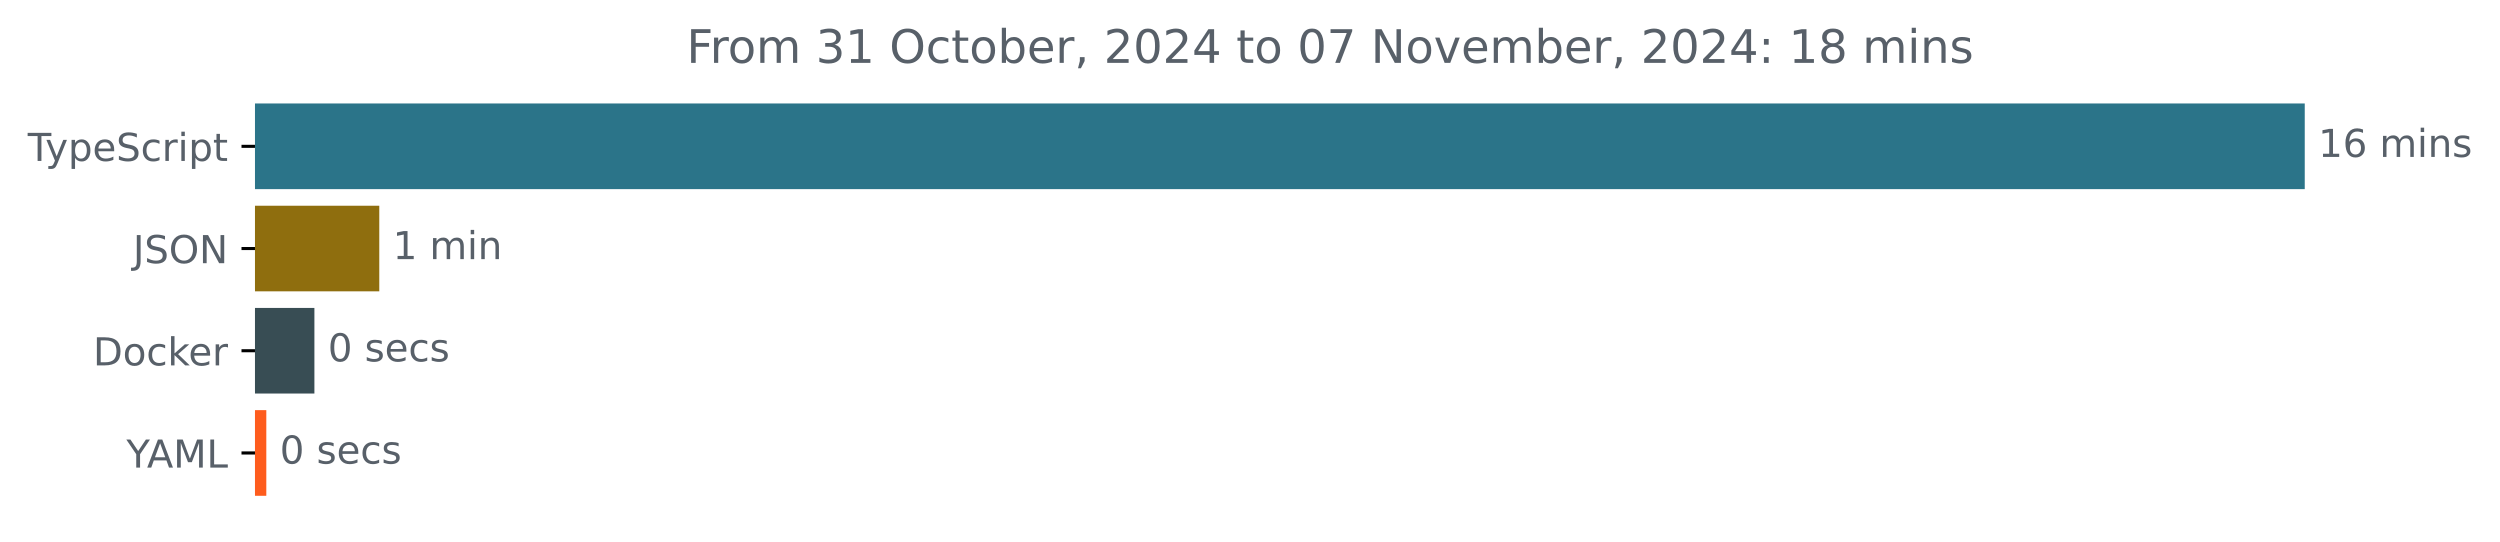
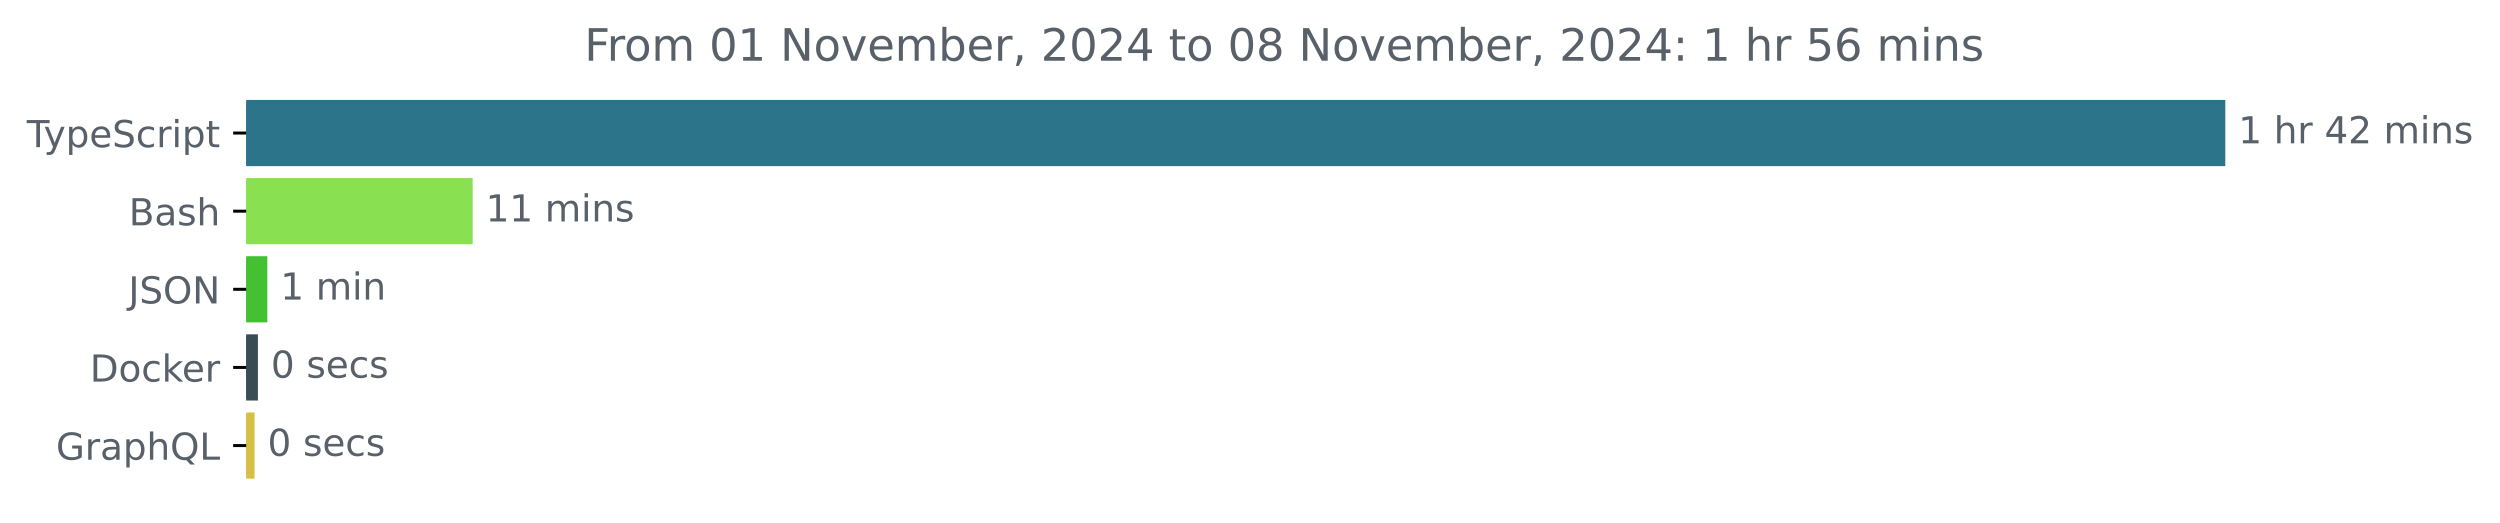
- <svg xmlns="http://www.w3.org/2000/svg" xmlns:xlink="http://www.w3.org/1999/xlink" width="648.768pt" height="140.398pt" viewBox="0 0 648.768 140.398" version="1.1">
+ <svg xmlns="http://www.w3.org/2000/svg" xmlns:xlink="http://www.w3.org/1999/xlink" width="671.935pt" height="140.398pt" viewBox="0 0 671.935 140.398" version="1.1">
  <defs>
    <style type="text/css">*{stroke-linejoin: round; stroke-linecap: butt}</style>
  </defs>
  <g id="figure_1">
    <g id="patch_1">
-       <path d="M -0 140.398  L 648.768 140.398  L 648.768 0  L -0 0  L -0 140.398  z " style="fill: none" />
+       <path d="M -0 140.398  L 671.935 140.398  L 671.935 0  L -0 0  L -0 140.398  z " style="fill: none" />
    </g>
    <g id="axes_1">
      <g id="patch_2">
-         <path d="M 66.17 27.358  L 597.599 27.358  L 597.599 48.579  L 66.17 48.579  z " clip-path="url(#pf643a0c013)" style="fill: #2b7489; stroke: #2b7489; stroke-linejoin: miter" />
+         <path d="M 66.17 27.358  L 597.599 27.358  L 597.599 44.158  L 66.17 44.158  z " clip-path="url(#pa6151a1b56)" style="fill: #2b7489; stroke: #2b7489; stroke-linejoin: miter" />
      </g>
      <g id="patch_3">
-         <path d="M 66.17 53.884  L 97.926 53.884  L 97.926 75.105  L 66.17 75.105  z " clip-path="url(#pf643a0c013)" style="fill: #8f6e0e; stroke: #8f6e0e; stroke-linejoin: miter" />
+         <path d="M 66.17 48.358  L 126.543 48.358  L 126.543 65.158  L 66.17 65.158  z " clip-path="url(#pa6151a1b56)" style="fill: #89e051; stroke: #89e051; stroke-linejoin: miter" />
      </g>
      <g id="patch_4">
-         <path d="M 66.17 80.411  L 81.09 80.411  L 81.09 101.632  L 66.17 101.632  z " clip-path="url(#pf643a0c013)" style="fill: #384d54; stroke: #384d54; stroke-linejoin: miter" />
+         <path d="M 66.17 69.358  L 71.352 69.358  L 71.352 86.158  L 66.17 86.158  z " clip-path="url(#pa6151a1b56)" style="fill: #43c132; stroke: #43c132; stroke-linejoin: miter" />
      </g>
      <g id="patch_5">
-         <path d="M 66.17 106.937  L 68.609 106.937  L 68.609 128.158  L 66.17 128.158  z " clip-path="url(#pf643a0c013)" style="fill: #fe5c1d; stroke: #fe5c1d; stroke-linejoin: miter" />
+         <path d="M 66.17 90.358  L 68.821 90.358  L 68.821 107.158  L 66.17 107.158  z " clip-path="url(#pa6151a1b56)" style="fill: #384d54; stroke: #384d54; stroke-linejoin: miter" />
+       </g>
+       <g id="patch_6">
+         <path d="M 66.17 111.358  L 67.918 111.358  L 67.918 128.158  L 66.17 128.158  z " clip-path="url(#pa6151a1b56)" style="fill: #d7bf44; stroke: #d7bf44; stroke-linejoin: miter" />
      </g>
      <g id="matplotlib.axis_1" />
      <g id="matplotlib.axis_2">
        <g id="ytick_1">
          <g id="line2d_1">
            <defs>
-               <path id="m6168978035" d="M 0 0  L -3.5 0  " style="stroke: #000000; stroke-width: 0.8" />
+               <path id="me5302ac106" d="M 0 0  L -3.5 0  " style="stroke: #000000; stroke-width: 0.8" />
            </defs>
            <g>
-               <use xlink:href="#m6168978035" x="66.17" y="37.969" style="stroke: #000000; stroke-width: 0.8" />
+               <use xlink:href="#me5302ac106" x="66.17" y="35.758" style="stroke: #000000; stroke-width: 0.8" />
            </g>
          </g>
          <g id="text_1">
-             <g style="fill: #586069" transform="translate(7.2 41.76787) scale(0.1 -0.1)">
+             <g style="fill: #586069" transform="translate(7.2 39.55734) scale(0.1 -0.1)">
              <defs>
                <path id="DejaVuSans-54" d="M -19 4666  L 3928 4666  L 3928 4134  L 2272 4134  L 2272 0  L 1638 0  L 1638 4134  L -19 4134  L -19 4666  z " transform="scale(0.015625)" />
                <path id="DejaVuSans-79" d="M 2059 -325  Q 1816 -950 1584 -1140  Q 1353 -1331 966 -1331  L 506 -1331  L 506 -850  L 844 -850  Q 1081 -850 1212 -737  Q 1344 -625 1503 -206  L 1606 56  L 191 3500  L 800 3500  L 1894 763  L 2988 3500  L 3597 3500  L 2059 -325  z " transform="scale(0.015625)" />
                <path id="DejaVuSans-70" d="M 1159 525  L 1159 -1331  L 581 -1331  L 581 3500  L 1159 3500  L 1159 2969  Q 1341 3281 1617 3432  Q 1894 3584 2278 3584  Q 2916 3584 3314 3078  Q 3713 2572 3713 1747  Q 3713 922 3314 415  Q 2916 -91 2278 -91  Q 1894 -91 1617 61  Q 1341 213 1159 525  z M 3116 1747  Q 3116 2381 2855 2742  Q 2594 3103 2138 3103  Q 1681 3103 1420 2742  Q 1159 2381 1159 1747  Q 1159 1113 1420 752  Q 1681 391 2138 391  Q 2594 391 2855 752  Q 3116 1113 3116 1747  z " transform="scale(0.015625)" />
                <path id="DejaVuSans-65" d="M 3597 1894  L 3597 1613  L 953 1613  Q 991 1019 1311 708  Q 1631 397 2203 397  Q 2534 397 2845 478  Q 3156 559 3463 722  L 3463 178  Q 3153 47 2828 -22  Q 2503 -91 2169 -91  Q 1331 -91 842 396  Q 353 884 353 1716  Q 353 2575 817 3079  Q 1281 3584 2069 3584  Q 2775 3584 3186 3129  Q 3597 2675 3597 1894  z M 3022 2063  Q 3016 2534 2758 2815  Q 2500 3097 2075 3097  Q 1594 3097 1305 2825  Q 1016 2553 972 2059  L 3022 2063  z " transform="scale(0.015625)" />
                <path id="DejaVuSans-53" d="M 3425 4513  L 3425 3897  Q 3066 4069 2747 4153  Q 2428 4238 2131 4238  Q 1616 4238 1336 4038  Q 1056 3838 1056 3469  Q 1056 3159 1242 3001  Q 1428 2844 1947 2747  L 2328 2669  Q 3034 2534 3370 2195  Q 3706 1856 3706 1288  Q 3706 609 3251 259  Q 2797 -91 1919 -91  Q 1588 -91 1214 -16  Q 841 59 441 206  L 441 856  Q 825 641 1194 531  Q 1563 422 1919 422  Q 2459 422 2753 634  Q 3047 847 3047 1241  Q 3047 1584 2836 1778  Q 2625 1972 2144 2069  L 1759 2144  Q 1053 2284 737 2584  Q 422 2884 422 3419  Q 422 4038 858 4394  Q 1294 4750 2059 4750  Q 2388 4750 2728 4690  Q 3069 4631 3425 4513  z " transform="scale(0.015625)" />
                <path id="DejaVuSans-63" d="M 3122 3366  L 3122 2828  Q 2878 2963 2633 3030  Q 2388 3097 2138 3097  Q 1578 3097 1268 2742  Q 959 2388 959 1747  Q 959 1106 1268 751  Q 1578 397 2138 397  Q 2388 397 2633 464  Q 2878 531 3122 666  L 3122 134  Q 2881 22 2623 -34  Q 2366 -91 2075 -91  Q 1284 -91 818 406  Q 353 903 353 1747  Q 353 2603 823 3093  Q 1294 3584 2113 3584  Q 2378 3584 2631 3529  Q 2884 3475 3122 3366  z " transform="scale(0.015625)" />
                <path id="DejaVuSans-72" d="M 2631 2963  Q 2534 3019 2420 3045  Q 2306 3072 2169 3072  Q 1681 3072 1420 2755  Q 1159 2438 1159 1844  L 1159 0  L 581 0  L 581 3500  L 1159 3500  L 1159 2956  Q 1341 3275 1631 3429  Q 1922 3584 2338 3584  Q 2397 3584 2469 3576  Q 2541 3569 2628 3553  L 2631 2963  z " transform="scale(0.015625)" />
                <path id="DejaVuSans-69" d="M 603 3500  L 1178 3500  L 1178 0  L 603 0  L 603 3500  z M 603 4863  L 1178 4863  L 1178 4134  L 603 4134  L 603 4863  z " transform="scale(0.015625)" />
                <path id="DejaVuSans-74" d="M 1172 4494  L 1172 3500  L 2356 3500  L 2356 3053  L 1172 3053  L 1172 1153  Q 1172 725 1289 603  Q 1406 481 1766 481  L 2356 481  L 2356 0  L 1766 0  Q 1100 0 847 248  Q 594 497 594 1153  L 594 3053  L 172 3053  L 172 3500  L 594 3500  L 594 4494  L 1172 4494  z " transform="scale(0.015625)" />
              </defs>
              <use xlink:href="#DejaVuSans-54" />
              <use xlink:href="#DejaVuSans-79" x="45.459" />
              <use xlink:href="#DejaVuSans-70" x="104.639" />
              <use xlink:href="#DejaVuSans-65" x="168.115" />
              <use xlink:href="#DejaVuSans-53" x="229.639" />
              <use xlink:href="#DejaVuSans-63" x="293.115" />
              <use xlink:href="#DejaVuSans-72" x="348.096" />
              <use xlink:href="#DejaVuSans-69" x="389.209" />
              <use xlink:href="#DejaVuSans-70" x="416.992" />
              <use xlink:href="#DejaVuSans-74" x="480.469" />
            </g>
          </g>
        </g>
        <g id="ytick_2">
          <g id="line2d_2">
            <g>
-               <use xlink:href="#m6168978035" x="66.17" y="64.495" style="stroke: #000000; stroke-width: 0.8" />
+               <use xlink:href="#me5302ac106" x="66.17" y="56.758" style="stroke: #000000; stroke-width: 0.8" />
            </g>
          </g>
          <g id="text_2">
-             <g style="fill: #586069" transform="translate(34.51875 68.29419) scale(0.1 -0.1)">
+             <g style="fill: #586069" transform="translate(34.63437 60.55734) scale(0.1 -0.1)">
+               <defs>
+                 <path id="DejaVuSans-42" d="M 1259 2228  L 1259 519  L 2272 519  Q 2781 519 3026 730  Q 3272 941 3272 1375  Q 3272 1813 3026 2020  Q 2781 2228 2272 2228  L 1259 2228  z M 1259 4147  L 1259 2741  L 2194 2741  Q 2656 2741 2882 2914  Q 3109 3088 3109 3444  Q 3109 3797 2882 3972  Q 2656 4147 2194 4147  L 1259 4147  z M 628 4666  L 2241 4666  Q 2963 4666 3353 4366  Q 3744 4066 3744 3513  Q 3744 3084 3544 2831  Q 3344 2578 2956 2516  Q 3422 2416 3680 2098  Q 3938 1781 3938 1306  Q 3938 681 3513 340  Q 3088 0 2303 0  L 628 0  L 628 4666  z " transform="scale(0.015625)" />
+                 <path id="DejaVuSans-61" d="M 2194 1759  Q 1497 1759 1228 1600  Q 959 1441 959 1056  Q 959 750 1161 570  Q 1363 391 1709 391  Q 2188 391 2477 730  Q 2766 1069 2766 1631  L 2766 1759  L 2194 1759  z M 3341 1997  L 3341 0  L 2766 0  L 2766 531  Q 2569 213 2275 61  Q 1981 -91 1556 -91  Q 1019 -91 701 211  Q 384 513 384 1019  Q 384 1609 779 1909  Q 1175 2209 1959 2209  L 2766 2209  L 2766 2266  Q 2766 2663 2505 2880  Q 2244 3097 1772 3097  Q 1472 3097 1187 3025  Q 903 2953 641 2809  L 641 3341  Q 956 3463 1253 3523  Q 1550 3584 1831 3584  Q 2591 3584 2966 3190  Q 3341 2797 3341 1997  z " transform="scale(0.015625)" />
+                 <path id="DejaVuSans-73" d="M 2834 3397  L 2834 2853  Q 2591 2978 2328 3040  Q 2066 3103 1784 3103  Q 1356 3103 1142 2972  Q 928 2841 928 2578  Q 928 2378 1081 2264  Q 1234 2150 1697 2047  L 1894 2003  Q 2506 1872 2764 1633  Q 3022 1394 3022 966  Q 3022 478 2636 193  Q 2250 -91 1575 -91  Q 1294 -91 989 -36  Q 684 19 347 128  L 347 722  Q 666 556 975 473  Q 1284 391 1588 391  Q 1994 391 2212 530  Q 2431 669 2431 922  Q 2431 1156 2273 1281  Q 2116 1406 1581 1522  L 1381 1569  Q 847 1681 609 1914  Q 372 2147 372 2553  Q 372 3047 722 3315  Q 1072 3584 1716 3584  Q 2034 3584 2315 3537  Q 2597 3491 2834 3397  z " transform="scale(0.015625)" />
+                 <path id="DejaVuSans-68" d="M 3513 2113  L 3513 0  L 2938 0  L 2938 2094  Q 2938 2591 2744 2837  Q 2550 3084 2163 3084  Q 1697 3084 1428 2787  Q 1159 2491 1159 1978  L 1159 0  L 581 0  L 581 4863  L 1159 4863  L 1159 2956  Q 1366 3272 1645 3428  Q 1925 3584 2291 3584  Q 2894 3584 3203 3211  Q 3513 2838 3513 2113  z " transform="scale(0.015625)" />
+               </defs>
+               <use xlink:href="#DejaVuSans-42" />
+               <use xlink:href="#DejaVuSans-61" x="68.604" />
+               <use xlink:href="#DejaVuSans-73" x="129.883" />
+               <use xlink:href="#DejaVuSans-68" x="181.982" />
+             </g>
+           </g>
+         </g>
+         <g id="ytick_3">
+           <g id="line2d_3">
+             <g>
+               <use xlink:href="#me5302ac106" x="66.17" y="77.758" style="stroke: #000000; stroke-width: 0.8" />
+             </g>
+           </g>
+           <g id="text_3">
+             <g style="fill: #586069" transform="translate(34.51875 81.55734) scale(0.1 -0.1)">
              <defs>
                <path id="DejaVuSans-4a" d="M 628 4666  L 1259 4666  L 1259 325  Q 1259 -519 939 -900  Q 619 -1281 -91 -1281  L -331 -1281  L -331 -750  L -134 -750  Q 284 -750 456 -515  Q 628 -281 628 325  L 628 4666  z " transform="scale(0.015625)" />
                <path id="DejaVuSans-4f" d="M 2522 4238  Q 1834 4238 1429 3725  Q 1025 3213 1025 2328  Q 1025 1447 1429 934  Q 1834 422 2522 422  Q 3209 422 3611 934  Q 4013 1447 4013 2328  Q 4013 3213 3611 3725  Q 3209 4238 2522 4238  z M 2522 4750  Q 3503 4750 4090 4092  Q 4678 3434 4678 2328  Q 4678 1225 4090 567  Q 3503 -91 2522 -91  Q 1538 -91 948 565  Q 359 1222 359 2328  Q 359 3434 948 4092  Q 1538 4750 2522 4750  z " transform="scale(0.015625)" />
                <path id="DejaVuSans-4e" d="M 628 4666  L 1478 4666  L 3547 763  L 3547 4666  L 4159 4666  L 4159 0  L 3309 0  L 1241 3903  L 1241 0  L 628 0  L 628 4666  z " transform="scale(0.015625)" />
              </defs>
              <use xlink:href="#DejaVuSans-4a" />
              <use xlink:href="#DejaVuSans-53" x="29.492" />
              <use xlink:href="#DejaVuSans-4f" x="92.969" />
              <use xlink:href="#DejaVuSans-4e" x="171.68" />
            </g>
          </g>
        </g>
-         <g id="ytick_3">
-           <g id="line2d_3">
-             <g>
-               <use xlink:href="#m6168978035" x="66.17" y="91.021" style="stroke: #000000; stroke-width: 0.8" />
-             </g>
-           </g>
-           <g id="text_3">
-             <g style="fill: #586069" transform="translate(24.16094 94.8205) scale(0.1 -0.1)">
+         <g id="ytick_4">
+           <g id="line2d_4">
+             <g>
+               <use xlink:href="#me5302ac106" x="66.17" y="98.758" style="stroke: #000000; stroke-width: 0.8" />
+             </g>
+           </g>
+           <g id="text_4">
+             <g style="fill: #586069" transform="translate(24.16094 102.5573) scale(0.1 -0.1)">
              <defs>
                <path id="DejaVuSans-44" d="M 1259 4147  L 1259 519  L 2022 519  Q 2988 519 3436 956  Q 3884 1394 3884 2338  Q 3884 3275 3436 3711  Q 2988 4147 2022 4147  L 1259 4147  z M 628 4666  L 1925 4666  Q 3281 4666 3915 4102  Q 4550 3538 4550 2338  Q 4550 1131 3912 565  Q 3275 0 1925 0  L 628 0  L 628 4666  z " transform="scale(0.015625)" />
                <path id="DejaVuSans-6f" d="M 1959 3097  Q 1497 3097 1228 2736  Q 959 2375 959 1747  Q 959 1119 1226 758  Q 1494 397 1959 397  Q 2419 397 2687 759  Q 2956 1122 2956 1747  Q 2956 2369 2687 2733  Q 2419 3097 1959 3097  z M 1959 3584  Q 2709 3584 3137 3096  Q 3566 2609 3566 1747  Q 3566 888 3137 398  Q 2709 -91 1959 -91  Q 1206 -91 779 398  Q 353 888 353 1747  Q 353 2609 779 3096  Q 1206 3584 1959 3584  z " transform="scale(0.015625)" />
                <path id="DejaVuSans-6b" d="M 581 4863  L 1159 4863  L 1159 1991  L 2875 3500  L 3609 3500  L 1753 1863  L 3688 0  L 2938 0  L 1159 1709  L 1159 0  L 581 0  L 581 4863  z " transform="scale(0.015625)" />
              </defs>
              <use xlink:href="#DejaVuSans-44" />
              <use xlink:href="#DejaVuSans-6f" x="77.002" />
              <use xlink:href="#DejaVuSans-63" x="138.184" />
              <use xlink:href="#DejaVuSans-6b" x="193.164" />
              <use xlink:href="#DejaVuSans-65" x="247.449" />
              <use xlink:href="#DejaVuSans-72" x="308.973" />
            </g>
          </g>
        </g>
-         <g id="ytick_4">
-           <g id="line2d_4">
-             <g>
-               <use xlink:href="#m6168978035" x="66.17" y="117.548" style="stroke: #000000; stroke-width: 0.8" />
-             </g>
-           </g>
-           <g id="text_4">
-             <g style="fill: #586069" transform="translate(32.79688 121.3468) scale(0.1 -0.1)">
-               <defs>
-                 <path id="DejaVuSans-59" d="M -13 4666  L 666 4666  L 1959 2747  L 3244 4666  L 3922 4666  L 2272 2222  L 2272 0  L 1638 0  L 1638 2222  L -13 4666  z " transform="scale(0.015625)" />
-                 <path id="DejaVuSans-41" d="M 2188 4044  L 1331 1722  L 3047 1722  L 2188 4044  z M 1831 4666  L 2547 4666  L 4325 0  L 3669 0  L 3244 1197  L 1141 1197  L 716 0  L 50 0  L 1831 4666  z " transform="scale(0.015625)" />
-                 <path id="DejaVuSans-4d" d="M 628 4666  L 1569 4666  L 2759 1491  L 3956 4666  L 4897 4666  L 4897 0  L 4281 0  L 4281 4097  L 3078 897  L 2444 897  L 1241 4097  L 1241 0  L 628 0  L 628 4666  z " transform="scale(0.015625)" />
+         <g id="ytick_5">
+           <g id="line2d_5">
+             <g>
+               <use xlink:href="#me5302ac106" x="66.17" y="119.758" style="stroke: #000000; stroke-width: 0.8" />
+             </g>
+           </g>
+           <g id="text_5">
+             <g style="fill: #586069" transform="translate(15.05312 123.5573) scale(0.1 -0.1)">
+               <defs>
+                 <path id="DejaVuSans-47" d="M 3809 666  L 3809 1919  L 2778 1919  L 2778 2438  L 4434 2438  L 4434 434  Q 4069 175 3628 42  Q 3188 -91 2688 -91  Q 1594 -91 976 548  Q 359 1188 359 2328  Q 359 3472 976 4111  Q 1594 4750 2688 4750  Q 3144 4750 3555 4637  Q 3966 4525 4313 4306  L 4313 3634  Q 3963 3931 3569 4081  Q 3175 4231 2741 4231  Q 1884 4231 1454 3753  Q 1025 3275 1025 2328  Q 1025 1384 1454 906  Q 1884 428 2741 428  Q 3075 428 3337 486  Q 3600 544 3809 666  z " transform="scale(0.015625)" />
+                 <path id="DejaVuSans-51" d="M 2522 4238  Q 1834 4238 1429 3725  Q 1025 3213 1025 2328  Q 1025 1447 1429 934  Q 1834 422 2522 422  Q 3209 422 3611 934  Q 4013 1447 4013 2328  Q 4013 3213 3611 3725  Q 3209 4238 2522 4238  z M 3406 84  L 4238 -825  L 3475 -825  L 2784 -78  Q 2681 -84 2626 -87  Q 2572 -91 2522 -91  Q 1538 -91 948 567  Q 359 1225 359 2328  Q 359 3434 948 4092  Q 1538 4750 2522 4750  Q 3503 4750 4090 4092  Q 4678 3434 4678 2328  Q 4678 1516 4351 937  Q 4025 359 3406 84  z " transform="scale(0.015625)" />
                <path id="DejaVuSans-4c" d="M 628 4666  L 1259 4666  L 1259 531  L 3531 531  L 3531 0  L 628 0  L 628 4666  z " transform="scale(0.015625)" />
              </defs>
-               <use xlink:href="#DejaVuSans-59" />
-               <use xlink:href="#DejaVuSans-41" x="53.334" />
-               <use xlink:href="#DejaVuSans-4d" x="121.742" />
-               <use xlink:href="#DejaVuSans-4c" x="208.021" />
-             </g>
-           </g>
-         </g>
-       </g>
-       <g id="text_5">
-         <g style="fill: #586069" transform="translate(601.5989 40.72803) scale(0.1 -0.1)">
+               <use xlink:href="#DejaVuSans-47" />
+               <use xlink:href="#DejaVuSans-72" x="77.49" />
+               <use xlink:href="#DejaVuSans-61" x="118.604" />
+               <use xlink:href="#DejaVuSans-70" x="179.883" />
+               <use xlink:href="#DejaVuSans-68" x="243.359" />
+               <use xlink:href="#DejaVuSans-51" x="306.738" />
+               <use xlink:href="#DejaVuSans-4c" x="385.449" />
+             </g>
+           </g>
+         </g>
+       </g>
+       <g id="text_6">
+         <g style="fill: #586069" transform="translate(601.5989 38.5175) scale(0.1 -0.1)">
          <defs>
            <path id="DejaVuSans-31" d="M 794 531  L 1825 531  L 1825 4091  L 703 3866  L 703 4441  L 1819 4666  L 2450 4666  L 2450 531  L 3481 531  L 3481 0  L 794 0  L 794 531  z " transform="scale(0.015625)" />
-             <path id="DejaVuSans-36" d="M 2113 2584  Q 1688 2584 1439 2293  Q 1191 2003 1191 1497  Q 1191 994 1439 701  Q 1688 409 2113 409  Q 2538 409 2786 701  Q 3034 994 3034 1497  Q 3034 2003 2786 2293  Q 2538 2584 2113 2584  z M 3366 4563  L 3366 3988  Q 3128 4100 2886 4159  Q 2644 4219 2406 4219  Q 1781 4219 1451 3797  Q 1122 3375 1075 2522  Q 1259 2794 1537 2939  Q 1816 3084 2150 3084  Q 2853 3084 3261 2657  Q 3669 2231 3669 1497  Q 3669 778 3244 343  Q 2819 -91 2113 -91  Q 1303 -91 875 529  Q 447 1150 447 2328  Q 447 3434 972 4092  Q 1497 4750 2381 4750  Q 2619 4750 2861 4703  Q 3103 4656 3366 4563  z " transform="scale(0.015625)" />
            <path id="DejaVuSans-20" transform="scale(0.015625)" />
+             <path id="DejaVuSans-34" d="M 2419 4116  L 825 1625  L 2419 1625  L 2419 4116  z M 2253 4666  L 3047 4666  L 3047 1625  L 3713 1625  L 3713 1100  L 3047 1100  L 3047 0  L 2419 0  L 2419 1100  L 313 1100  L 313 1709  L 2253 4666  z " transform="scale(0.015625)" />
+             <path id="DejaVuSans-32" d="M 1228 531  L 3431 531  L 3431 0  L 469 0  L 469 531  Q 828 903 1448 1529  Q 2069 2156 2228 2338  Q 2531 2678 2651 2914  Q 2772 3150 2772 3378  Q 2772 3750 2511 3984  Q 2250 4219 1831 4219  Q 1534 4219 1204 4116  Q 875 4013 500 3803  L 500 4441  Q 881 4594 1212 4672  Q 1544 4750 1819 4750  Q 2544 4750 2975 4387  Q 3406 4025 3406 3419  Q 3406 3131 3298 2873  Q 3191 2616 2906 2266  Q 2828 2175 2409 1742  Q 1991 1309 1228 531  z " transform="scale(0.015625)" />
            <path id="DejaVuSans-6d" d="M 3328 2828  Q 3544 3216 3844 3400  Q 4144 3584 4550 3584  Q 5097 3584 5394 3201  Q 5691 2819 5691 2113  L 5691 0  L 5113 0  L 5113 2094  Q 5113 2597 4934 2840  Q 4756 3084 4391 3084  Q 3944 3084 3684 2787  Q 3425 2491 3425 1978  L 3425 0  L 2847 0  L 2847 2094  Q 2847 2600 2669 2842  Q 2491 3084 2119 3084  Q 1678 3084 1418 2786  Q 1159 2488 1159 1978  L 1159 0  L 581 0  L 581 3500  L 1159 3500  L 1159 2956  Q 1356 3278 1631 3431  Q 1906 3584 2284 3584  Q 2666 3584 2933 3390  Q 3200 3197 3328 2828  z " transform="scale(0.015625)" />
            <path id="DejaVuSans-6e" d="M 3513 2113  L 3513 0  L 2938 0  L 2938 2094  Q 2938 2591 2744 2837  Q 2550 3084 2163 3084  Q 1697 3084 1428 2787  Q 1159 2491 1159 1978  L 1159 0  L 581 0  L 581 3500  L 1159 3500  L 1159 2956  Q 1366 3272 1645 3428  Q 1925 3584 2291 3584  Q 2894 3584 3203 3211  Q 3513 2838 3513 2113  z " transform="scale(0.015625)" />
-             <path id="DejaVuSans-73" d="M 2834 3397  L 2834 2853  Q 2591 2978 2328 3040  Q 2066 3103 1784 3103  Q 1356 3103 1142 2972  Q 928 2841 928 2578  Q 928 2378 1081 2264  Q 1234 2150 1697 2047  L 1894 2003  Q 2506 1872 2764 1633  Q 3022 1394 3022 966  Q 3022 478 2636 193  Q 2250 -91 1575 -91  Q 1294 -91 989 -36  Q 684 19 347 128  L 347 722  Q 666 556 975 473  Q 1284 391 1588 391  Q 1994 391 2212 530  Q 2431 669 2431 922  Q 2431 1156 2273 1281  Q 2116 1406 1581 1522  L 1381 1569  Q 847 1681 609 1914  Q 372 2147 372 2553  Q 372 3047 722 3315  Q 1072 3584 1716 3584  Q 2034 3584 2315 3537  Q 2597 3491 2834 3397  z " transform="scale(0.015625)" />
          </defs>
          <use xlink:href="#DejaVuSans-31" />
-           <use xlink:href="#DejaVuSans-36" x="63.623" />
+           <use xlink:href="#DejaVuSans-20" x="63.623" />
+           <use xlink:href="#DejaVuSans-68" x="95.41" />
+           <use xlink:href="#DejaVuSans-72" x="158.789" />
+           <use xlink:href="#DejaVuSans-20" x="199.902" />
+           <use xlink:href="#DejaVuSans-34" x="231.689" />
+           <use xlink:href="#DejaVuSans-32" x="295.312" />
+           <use xlink:href="#DejaVuSans-20" x="358.936" />
+           <use xlink:href="#DejaVuSans-6d" x="390.723" />
+           <use xlink:href="#DejaVuSans-69" x="488.135" />
+           <use xlink:href="#DejaVuSans-6e" x="515.918" />
+           <use xlink:href="#DejaVuSans-73" x="579.297" />
+         </g>
+       </g>
+       <g id="text_7">
+         <g style="fill: #586069" transform="translate(130.5435 59.5175) scale(0.1 -0.1)">
+           <use xlink:href="#DejaVuSans-31" />
+           <use xlink:href="#DejaVuSans-31" x="63.623" />
          <use xlink:href="#DejaVuSans-20" x="127.246" />
          <use xlink:href="#DejaVuSans-6d" x="159.033" />
          <use xlink:href="#DejaVuSans-69" x="256.445" />
          <use xlink:href="#DejaVuSans-6e" x="284.229" />
          <use xlink:href="#DejaVuSans-73" x="347.607" />
        </g>
      </g>
-       <g id="text_6">
-         <g style="fill: #586069" transform="translate(101.926 67.25434) scale(0.1 -0.1)">
+       <g id="text_8">
+         <g style="fill: #586069" transform="translate(75.35204 80.5175) scale(0.1 -0.1)">
          <use xlink:href="#DejaVuSans-31" />
          <use xlink:href="#DejaVuSans-20" x="63.623" />
          <use xlink:href="#DejaVuSans-6d" x="95.41" />
          <use xlink:href="#DejaVuSans-69" x="192.822" />
          <use xlink:href="#DejaVuSans-6e" x="220.605" />
        </g>
      </g>
-       <g id="text_7">
-         <g style="fill: #586069" transform="translate(85.09025 93.78066) scale(0.1 -0.1)">
+       <g id="text_9">
+         <g style="fill: #586069" transform="translate(72.82143 101.5175) scale(0.1 -0.1)">
          <defs>
            <path id="DejaVuSans-30" d="M 2034 4250  Q 1547 4250 1301 3770  Q 1056 3291 1056 2328  Q 1056 1369 1301 889  Q 1547 409 2034 409  Q 2525 409 2770 889  Q 3016 1369 3016 2328  Q 3016 3291 2770 3770  Q 2525 4250 2034 4250  z M 2034 4750  Q 2819 4750 3233 4129  Q 3647 3509 3647 2328  Q 3647 1150 3233 529  Q 2819 -91 2034 -91  Q 1250 -91 836 529  Q 422 1150 422 2328  Q 422 3509 836 4129  Q 1250 4750 2034 4750  z " transform="scale(0.015625)" />
          </defs>
          <use xlink:href="#DejaVuSans-30" />
          <use xlink:href="#DejaVuSans-20" x="63.623" />
          <use xlink:href="#DejaVuSans-73" x="95.41" />
          <use xlink:href="#DejaVuSans-65" x="147.51" />
          <use xlink:href="#DejaVuSans-63" x="209.033" />
          <use xlink:href="#DejaVuSans-73" x="264.014" />
        </g>
      </g>
-       <g id="text_8">
-         <g style="fill: #586069" transform="translate(72.60859 120.307) scale(0.1 -0.1)">
+       <g id="text_10">
+         <g style="fill: #586069" transform="translate(71.91764 122.5175) scale(0.1 -0.1)">
          <use xlink:href="#DejaVuSans-30" />
          <use xlink:href="#DejaVuSans-20" x="63.623" />
          <use xlink:href="#DejaVuSans-73" x="95.41" />
          <use xlink:href="#DejaVuSans-65" x="147.51" />
          <use xlink:href="#DejaVuSans-63" x="209.033" />
          <use xlink:href="#DejaVuSans-73" x="264.014" />
        </g>
      </g>
-       <g id="text_9">
-         <g style="fill: #586069" transform="translate(178.1744 16.31812) scale(0.12 -0.12)">
+       <g id="text_11">
+         <g style="fill: #586069" transform="translate(157.0722 16.31812) scale(0.12 -0.12)">
          <defs>
            <path id="DejaVuSans-46" d="M 628 4666  L 3309 4666  L 3309 4134  L 1259 4134  L 1259 2759  L 3109 2759  L 3109 2228  L 1259 2228  L 1259 0  L 628 0  L 628 4666  z " transform="scale(0.015625)" />
-             <path id="DejaVuSans-33" d="M 2597 2516  Q 3050 2419 3304 2112  Q 3559 1806 3559 1356  Q 3559 666 3084 287  Q 2609 -91 1734 -91  Q 1441 -91 1130 -33  Q 819 25 488 141  L 488 750  Q 750 597 1062 519  Q 1375 441 1716 441  Q 2309 441 2620 675  Q 2931 909 2931 1356  Q 2931 1769 2642 2001  Q 2353 2234 1838 2234  L 1294 2234  L 1294 2753  L 1863 2753  Q 2328 2753 2575 2939  Q 2822 3125 2822 3475  Q 2822 3834 2567 4026  Q 2313 4219 1838 4219  Q 1578 4219 1281 4162  Q 984 4106 628 3988  L 628 4550  Q 988 4650 1302 4700  Q 1616 4750 1894 4750  Q 2613 4750 3031 4423  Q 3450 4097 3450 3541  Q 3450 3153 3228 2886  Q 3006 2619 2597 2516  z " transform="scale(0.015625)" />
+             <path id="DejaVuSans-76" d="M 191 3500  L 800 3500  L 1894 563  L 2988 3500  L 3597 3500  L 2284 0  L 1503 0  L 191 3500  z " transform="scale(0.015625)" />
            <path id="DejaVuSans-62" d="M 3116 1747  Q 3116 2381 2855 2742  Q 2594 3103 2138 3103  Q 1681 3103 1420 2742  Q 1159 2381 1159 1747  Q 1159 1113 1420 752  Q 1681 391 2138 391  Q 2594 391 2855 752  Q 3116 1113 3116 1747  z M 1159 2969  Q 1341 3281 1617 3432  Q 1894 3584 2278 3584  Q 2916 3584 3314 3078  Q 3713 2572 3713 1747  Q 3713 922 3314 415  Q 2916 -91 2278 -91  Q 1894 -91 1617 61  Q 1341 213 1159 525  L 1159 0  L 581 0  L 581 4863  L 1159 4863  L 1159 2969  z " transform="scale(0.015625)" />
            <path id="DejaVuSans-2c" d="M 750 794  L 1409 794  L 1409 256  L 897 -744  L 494 -744  L 750 256  L 750 794  z " transform="scale(0.015625)" />
-             <path id="DejaVuSans-32" d="M 1228 531  L 3431 531  L 3431 0  L 469 0  L 469 531  Q 828 903 1448 1529  Q 2069 2156 2228 2338  Q 2531 2678 2651 2914  Q 2772 3150 2772 3378  Q 2772 3750 2511 3984  Q 2250 4219 1831 4219  Q 1534 4219 1204 4116  Q 875 4013 500 3803  L 500 4441  Q 881 4594 1212 4672  Q 1544 4750 1819 4750  Q 2544 4750 2975 4387  Q 3406 4025 3406 3419  Q 3406 3131 3298 2873  Q 3191 2616 2906 2266  Q 2828 2175 2409 1742  Q 1991 1309 1228 531  z " transform="scale(0.015625)" />
-             <path id="DejaVuSans-34" d="M 2419 4116  L 825 1625  L 2419 1625  L 2419 4116  z M 2253 4666  L 3047 4666  L 3047 1625  L 3713 1625  L 3713 1100  L 3047 1100  L 3047 0  L 2419 0  L 2419 1100  L 313 1100  L 313 1709  L 2253 4666  z " transform="scale(0.015625)" />
-             <path id="DejaVuSans-37" d="M 525 4666  L 3525 4666  L 3525 4397  L 1831 0  L 1172 0  L 2766 4134  L 525 4134  L 525 4666  z " transform="scale(0.015625)" />
-             <path id="DejaVuSans-76" d="M 191 3500  L 800 3500  L 1894 563  L 2988 3500  L 3597 3500  L 2284 0  L 1503 0  L 191 3500  z " transform="scale(0.015625)" />
+             <path id="DejaVuSans-38" d="M 2034 2216  Q 1584 2216 1326 1975  Q 1069 1734 1069 1313  Q 1069 891 1326 650  Q 1584 409 2034 409  Q 2484 409 2743 651  Q 3003 894 3003 1313  Q 3003 1734 2745 1975  Q 2488 2216 2034 2216  z M 1403 2484  Q 997 2584 770 2862  Q 544 3141 544 3541  Q 544 4100 942 4425  Q 1341 4750 2034 4750  Q 2731 4750 3128 4425  Q 3525 4100 3525 3541  Q 3525 3141 3298 2862  Q 3072 2584 2669 2484  Q 3125 2378 3379 2068  Q 3634 1759 3634 1313  Q 3634 634 3220 271  Q 2806 -91 2034 -91  Q 1263 -91 848 271  Q 434 634 434 1313  Q 434 1759 690 2068  Q 947 2378 1403 2484  z M 1172 3481  Q 1172 3119 1398 2916  Q 1625 2713 2034 2713  Q 2441 2713 2670 2916  Q 2900 3119 2900 3481  Q 2900 3844 2670 4047  Q 2441 4250 2034 4250  Q 1625 4250 1398 4047  Q 1172 3844 1172 3481  z " transform="scale(0.015625)" />
            <path id="DejaVuSans-3a" d="M 750 794  L 1409 794  L 1409 0  L 750 0  L 750 794  z M 750 3309  L 1409 3309  L 1409 2516  L 750 2516  L 750 3309  z " transform="scale(0.015625)" />
-             <path id="DejaVuSans-38" d="M 2034 2216  Q 1584 2216 1326 1975  Q 1069 1734 1069 1313  Q 1069 891 1326 650  Q 1584 409 2034 409  Q 2484 409 2743 651  Q 3003 894 3003 1313  Q 3003 1734 2745 1975  Q 2488 2216 2034 2216  z M 1403 2484  Q 997 2584 770 2862  Q 544 3141 544 3541  Q 544 4100 942 4425  Q 1341 4750 2034 4750  Q 2731 4750 3128 4425  Q 3525 4100 3525 3541  Q 3525 3141 3298 2862  Q 3072 2584 2669 2484  Q 3125 2378 3379 2068  Q 3634 1759 3634 1313  Q 3634 634 3220 271  Q 2806 -91 2034 -91  Q 1263 -91 848 271  Q 434 634 434 1313  Q 434 1759 690 2068  Q 947 2378 1403 2484  z M 1172 3481  Q 1172 3119 1398 2916  Q 1625 2713 2034 2713  Q 2441 2713 2670 2916  Q 2900 3119 2900 3481  Q 2900 3844 2670 4047  Q 2441 4250 2034 4250  Q 1625 4250 1398 4047  Q 1172 3844 1172 3481  z " transform="scale(0.015625)" />
+             <path id="DejaVuSans-35" d="M 691 4666  L 3169 4666  L 3169 4134  L 1269 4134  L 1269 2991  Q 1406 3038 1543 3061  Q 1681 3084 1819 3084  Q 2600 3084 3056 2656  Q 3513 2228 3513 1497  Q 3513 744 3044 326  Q 2575 -91 1722 -91  Q 1428 -91 1123 -41  Q 819 9 494 109  L 494 744  Q 775 591 1075 516  Q 1375 441 1709 441  Q 2250 441 2565 725  Q 2881 1009 2881 1497  Q 2881 1984 2565 2268  Q 2250 2553 1709 2553  Q 1456 2553 1204 2497  Q 953 2441 691 2322  L 691 4666  z " transform="scale(0.015625)" />
+             <path id="DejaVuSans-36" d="M 2113 2584  Q 1688 2584 1439 2293  Q 1191 2003 1191 1497  Q 1191 994 1439 701  Q 1688 409 2113 409  Q 2538 409 2786 701  Q 3034 994 3034 1497  Q 3034 2003 2786 2293  Q 2538 2584 2113 2584  z M 3366 4563  L 3366 3988  Q 3128 4100 2886 4159  Q 2644 4219 2406 4219  Q 1781 4219 1451 3797  Q 1122 3375 1075 2522  Q 1259 2794 1537 2939  Q 1816 3084 2150 3084  Q 2853 3084 3261 2657  Q 3669 2231 3669 1497  Q 3669 778 3244 343  Q 2819 -91 2113 -91  Q 1303 -91 875 529  Q 447 1150 447 2328  Q 447 3434 972 4092  Q 1497 4750 2381 4750  Q 2619 4750 2861 4703  Q 3103 4656 3366 4563  z " transform="scale(0.015625)" />
          </defs>
          <use xlink:href="#DejaVuSans-46" />
          <use xlink:href="#DejaVuSans-72" x="50.27" />
          <use xlink:href="#DejaVuSans-6f" x="89.133" />
          <use xlink:href="#DejaVuSans-6d" x="150.314" />
          <use xlink:href="#DejaVuSans-20" x="247.727" />
-           <use xlink:href="#DejaVuSans-33" x="279.514" />
+           <use xlink:href="#DejaVuSans-30" x="279.514" />
          <use xlink:href="#DejaVuSans-31" x="343.137" />
          <use xlink:href="#DejaVuSans-20" x="406.76" />
-           <use xlink:href="#DejaVuSans-4f" x="438.547" />
-           <use xlink:href="#DejaVuSans-63" x="517.258" />
-           <use xlink:href="#DejaVuSans-74" x="572.238" />
-           <use xlink:href="#DejaVuSans-6f" x="611.447" />
-           <use xlink:href="#DejaVuSans-62" x="672.629" />
-           <use xlink:href="#DejaVuSans-65" x="736.105" />
-           <use xlink:href="#DejaVuSans-72" x="797.629" />
-           <use xlink:href="#DejaVuSans-2c" x="838.742" />
-           <use xlink:href="#DejaVuSans-20" x="870.529" />
-           <use xlink:href="#DejaVuSans-32" x="902.316" />
-           <use xlink:href="#DejaVuSans-30" x="965.939" />
-           <use xlink:href="#DejaVuSans-32" x="1029.562" />
-           <use xlink:href="#DejaVuSans-34" x="1093.186" />
-           <use xlink:href="#DejaVuSans-20" x="1156.809" />
-           <use xlink:href="#DejaVuSans-74" x="1188.596" />
-           <use xlink:href="#DejaVuSans-6f" x="1227.805" />
-           <use xlink:href="#DejaVuSans-20" x="1288.986" />
-           <use xlink:href="#DejaVuSans-30" x="1320.773" />
-           <use xlink:href="#DejaVuSans-37" x="1384.396" />
-           <use xlink:href="#DejaVuSans-20" x="1448.02" />
-           <use xlink:href="#DejaVuSans-4e" x="1479.807" />
-           <use xlink:href="#DejaVuSans-6f" x="1554.611" />
-           <use xlink:href="#DejaVuSans-76" x="1615.793" />
-           <use xlink:href="#DejaVuSans-65" x="1674.973" />
-           <use xlink:href="#DejaVuSans-6d" x="1736.496" />
-           <use xlink:href="#DejaVuSans-62" x="1833.908" />
-           <use xlink:href="#DejaVuSans-65" x="1897.385" />
-           <use xlink:href="#DejaVuSans-72" x="1958.908" />
-           <use xlink:href="#DejaVuSans-2c" x="2000.021" />
-           <use xlink:href="#DejaVuSans-20" x="2031.809" />
-           <use xlink:href="#DejaVuSans-32" x="2063.596" />
-           <use xlink:href="#DejaVuSans-30" x="2127.219" />
-           <use xlink:href="#DejaVuSans-32" x="2190.842" />
-           <use xlink:href="#DejaVuSans-34" x="2254.465" />
-           <use xlink:href="#DejaVuSans-3a" x="2318.088" />
-           <use xlink:href="#DejaVuSans-20" x="2351.779" />
-           <use xlink:href="#DejaVuSans-31" x="2383.566" />
-           <use xlink:href="#DejaVuSans-38" x="2447.189" />
-           <use xlink:href="#DejaVuSans-20" x="2510.812" />
-           <use xlink:href="#DejaVuSans-6d" x="2542.6" />
-           <use xlink:href="#DejaVuSans-69" x="2640.012" />
-           <use xlink:href="#DejaVuSans-6e" x="2667.795" />
-           <use xlink:href="#DejaVuSans-73" x="2731.174" />
+           <use xlink:href="#DejaVuSans-4e" x="438.547" />
+           <use xlink:href="#DejaVuSans-6f" x="513.352" />
+           <use xlink:href="#DejaVuSans-76" x="574.533" />
+           <use xlink:href="#DejaVuSans-65" x="633.713" />
+           <use xlink:href="#DejaVuSans-6d" x="695.236" />
+           <use xlink:href="#DejaVuSans-62" x="792.648" />
+           <use xlink:href="#DejaVuSans-65" x="856.125" />
+           <use xlink:href="#DejaVuSans-72" x="917.648" />
+           <use xlink:href="#DejaVuSans-2c" x="958.762" />
+           <use xlink:href="#DejaVuSans-20" x="990.549" />
+           <use xlink:href="#DejaVuSans-32" x="1022.336" />
+           <use xlink:href="#DejaVuSans-30" x="1085.959" />
+           <use xlink:href="#DejaVuSans-32" x="1149.582" />
+           <use xlink:href="#DejaVuSans-34" x="1213.205" />
+           <use xlink:href="#DejaVuSans-20" x="1276.828" />
+           <use xlink:href="#DejaVuSans-74" x="1308.615" />
+           <use xlink:href="#DejaVuSans-6f" x="1347.824" />
+           <use xlink:href="#DejaVuSans-20" x="1409.006" />
+           <use xlink:href="#DejaVuSans-30" x="1440.793" />
+           <use xlink:href="#DejaVuSans-38" x="1504.416" />
+           <use xlink:href="#DejaVuSans-20" x="1568.039" />
+           <use xlink:href="#DejaVuSans-4e" x="1599.826" />
+           <use xlink:href="#DejaVuSans-6f" x="1674.631" />
+           <use xlink:href="#DejaVuSans-76" x="1735.812" />
+           <use xlink:href="#DejaVuSans-65" x="1794.992" />
+           <use xlink:href="#DejaVuSans-6d" x="1856.516" />
+           <use xlink:href="#DejaVuSans-62" x="1953.928" />
+           <use xlink:href="#DejaVuSans-65" x="2017.404" />
+           <use xlink:href="#DejaVuSans-72" x="2078.928" />
+           <use xlink:href="#DejaVuSans-2c" x="2120.041" />
+           <use xlink:href="#DejaVuSans-20" x="2151.828" />
+           <use xlink:href="#DejaVuSans-32" x="2183.615" />
+           <use xlink:href="#DejaVuSans-30" x="2247.238" />
+           <use xlink:href="#DejaVuSans-32" x="2310.861" />
+           <use xlink:href="#DejaVuSans-34" x="2374.484" />
+           <use xlink:href="#DejaVuSans-3a" x="2438.107" />
+           <use xlink:href="#DejaVuSans-20" x="2471.799" />
+           <use xlink:href="#DejaVuSans-31" x="2503.586" />
+           <use xlink:href="#DejaVuSans-20" x="2567.209" />
+           <use xlink:href="#DejaVuSans-68" x="2598.996" />
+           <use xlink:href="#DejaVuSans-72" x="2662.375" />
+           <use xlink:href="#DejaVuSans-20" x="2703.488" />
+           <use xlink:href="#DejaVuSans-35" x="2735.275" />
+           <use xlink:href="#DejaVuSans-36" x="2798.898" />
+           <use xlink:href="#DejaVuSans-20" x="2862.521" />
+           <use xlink:href="#DejaVuSans-6d" x="2894.309" />
+           <use xlink:href="#DejaVuSans-69" x="2991.721" />
+           <use xlink:href="#DejaVuSans-6e" x="3019.504" />
+           <use xlink:href="#DejaVuSans-73" x="3082.883" />
        </g>
      </g>
    </g>
  </g>
  <defs>
-     <clipPath id="pf643a0c013">
+     <clipPath id="pa6151a1b56">
      <rect x="66.17" y="22.318" width="558" height="110.88" />
    </clipPath>
  </defs>
</svg>
